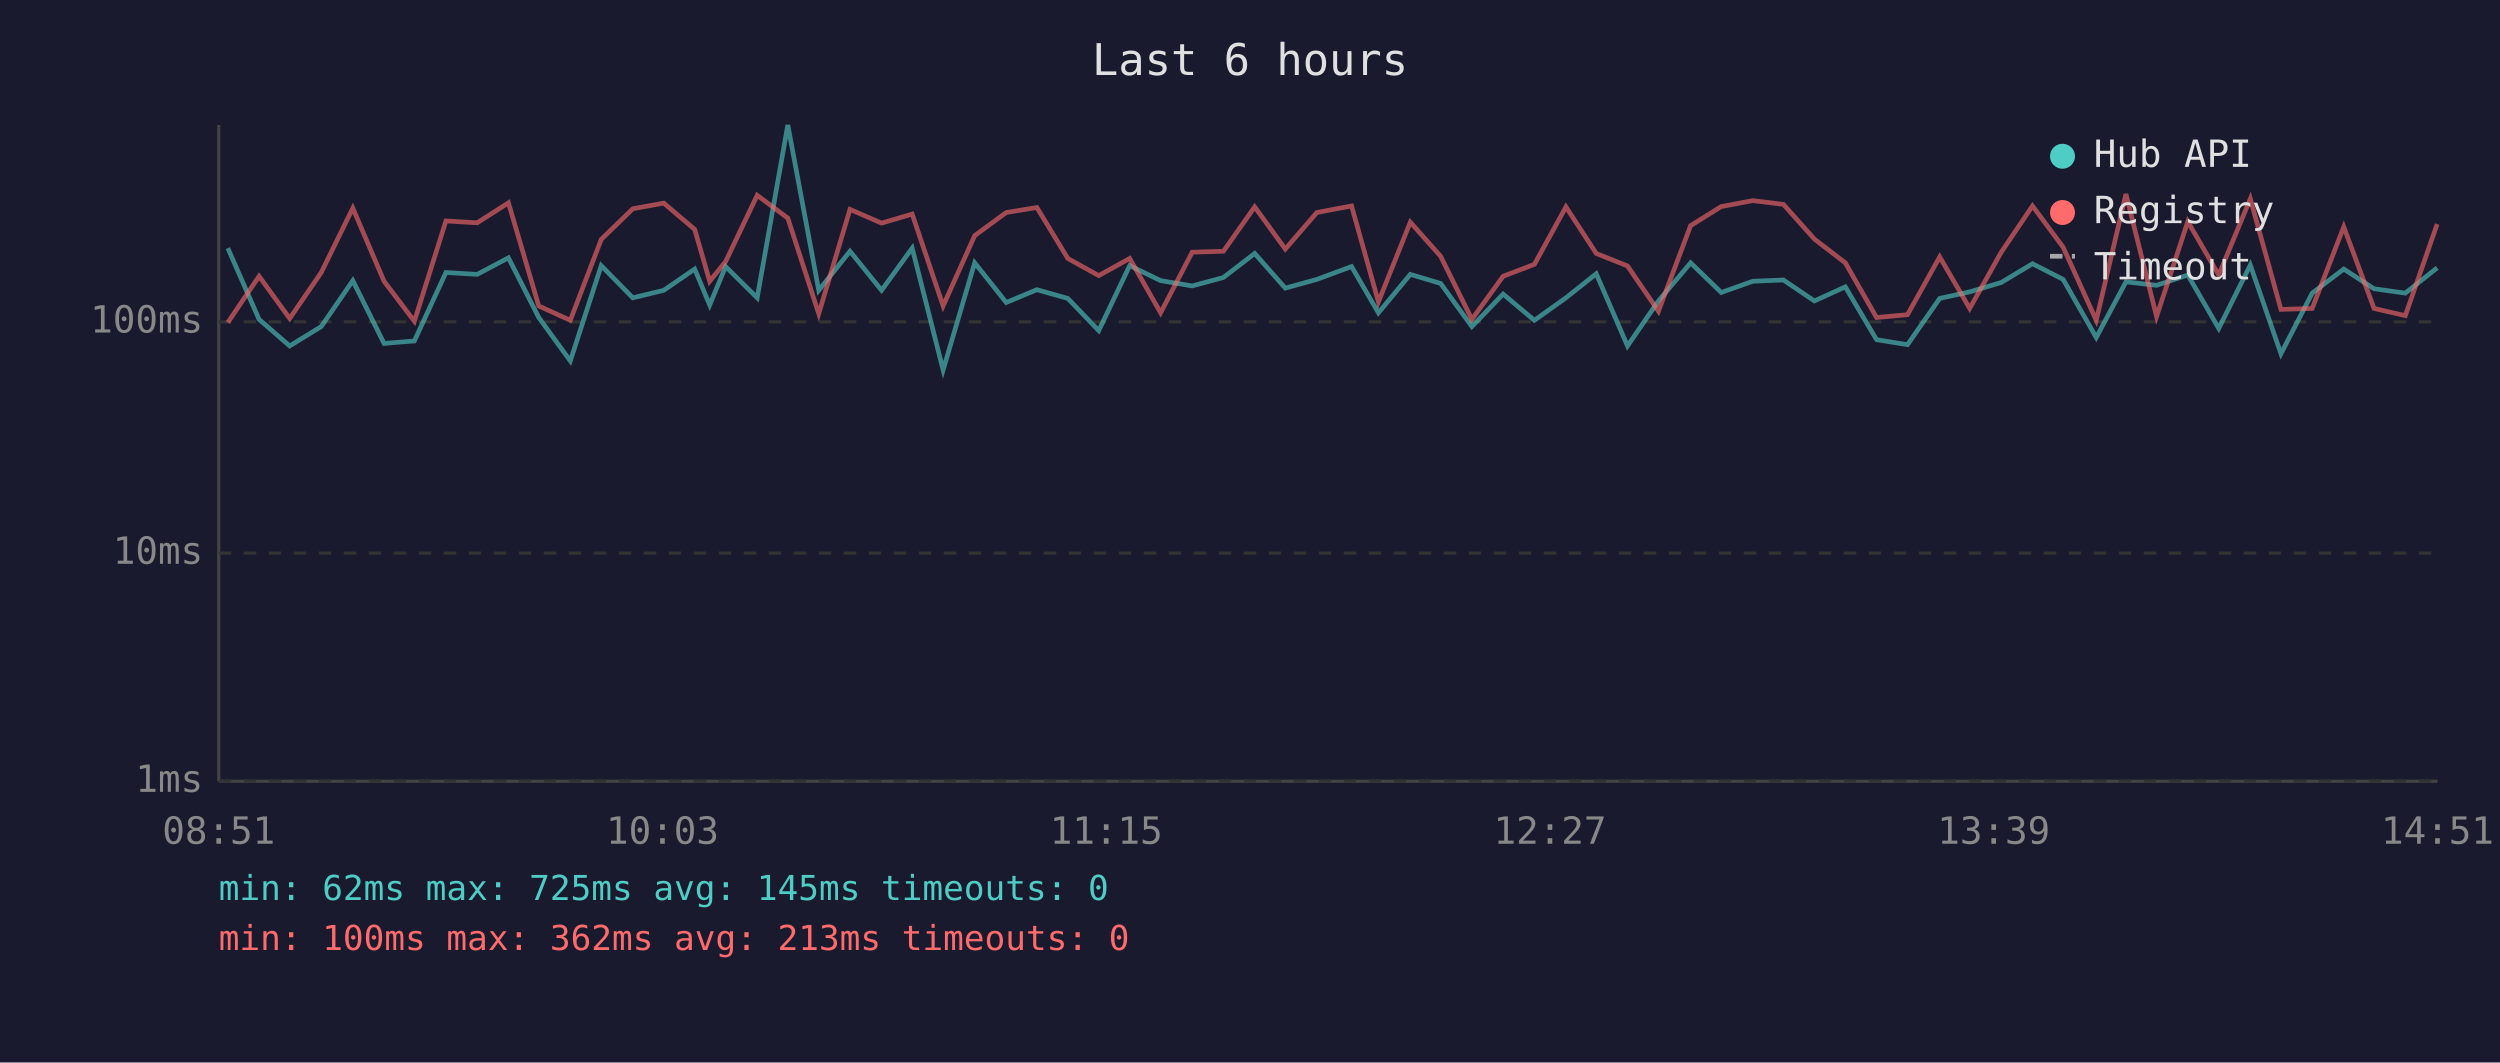
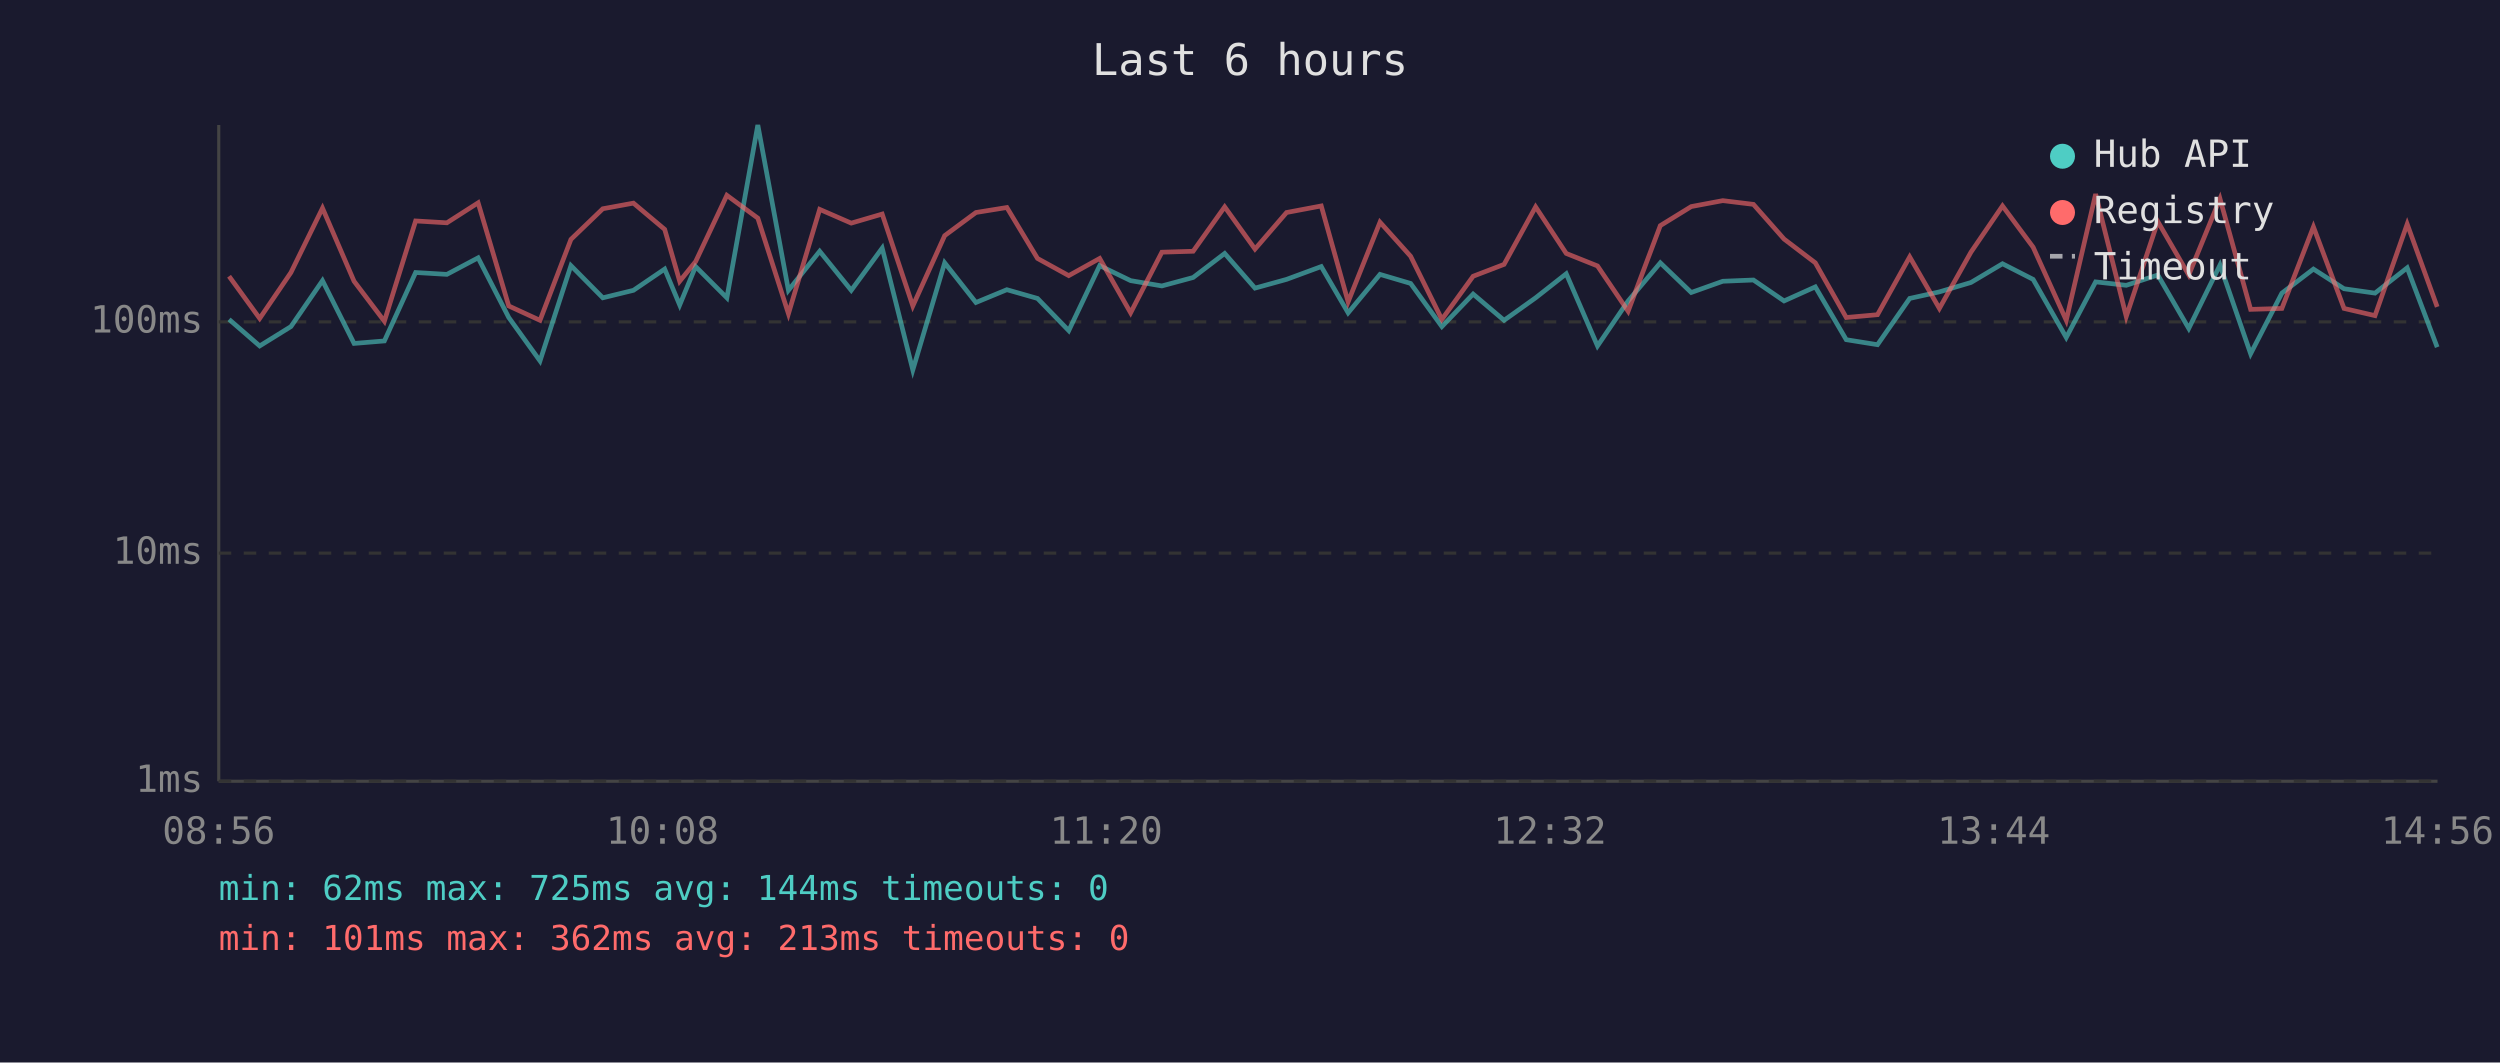
<svg xmlns="http://www.w3.org/2000/svg" viewBox="0 0 800 340" font-family="monospace" font-size="12">
  <rect width="800" height="340" fill="#1a1a2e" />
  <text x="400" y="24" fill="#e0e0e0" font-size="14" text-anchor="middle">Last 6 hours</text>
  <line x1="70" y1="40" x2="70" y2="250" stroke="#444" stroke-width="1" />
  <line x1="70" y1="250" x2="780" y2="250" stroke="#444" stroke-width="1" />
  <line x1="70" y1="250" x2="780" y2="250" stroke="#333" stroke-width="1" stroke-dasharray="4" />
  <text x="65" y="250" fill="#888" text-anchor="end" dominant-baseline="middle">1ms</text>
  <line x1="70" y1="177" x2="780" y2="177" stroke="#333" stroke-width="1" stroke-dasharray="4" />
  <text x="65" y="177" fill="#888" text-anchor="end" dominant-baseline="middle">10ms</text>
  <line x1="70" y1="103" x2="780" y2="103" stroke="#333" stroke-width="1" stroke-dasharray="4" />
  <text x="65" y="103" fill="#888" text-anchor="end" dominant-baseline="middle">100ms</text>
-   <text x="70" y="270" fill="#888" text-anchor="middle">08:51</text>
-   <text x="212" y="270" fill="#888" text-anchor="middle">10:03</text>
-   <text x="354" y="270" fill="#888" text-anchor="middle">11:15</text>
-   <text x="496" y="270" fill="#888" text-anchor="middle">12:27</text>
-   <text x="638" y="270" fill="#888" text-anchor="middle">13:39</text>
-   <text x="780" y="270" fill="#888" text-anchor="middle">14:51</text>
-   <polyline points="72.9,79.4 82.9,102.2 92.7,110.7 102.8,104.5 112.9,89.8 122.9,109.9 132.6,109.1 142.7,87.2 152.7,87.8 162.7,82.5 172.4,101.6 182.5,115.5 192.4,85.0 202.5,95.3 212.4,92.9 222.3,86.1 227.1,97.6 232.2,85.3 242.3,95.3 252.1,40.0 262.0,92.9 272.0,80.4 282.1,92.9 291.9,79.4 301.8,118.4 311.9,84.1 322.0,96.8 331.8,92.7 341.7,95.5 351.6,105.8 361.5,85.0 371.4,89.8 381.5,91.5 391.5,88.8 401.5,81.1 411.3,92.2 421.4,89.4 432.5,85.3 441.1,100.1 451.3,87.8 461.0,90.7 471.0,104.5 481.0,94.1 491.0,102.5 501.1,95.3 510.8,87.6 520.8,110.7 530.7,96.3 541.0,84.1 550.8,93.6 560.9,90.0 570.7,89.6 580.6,96.3 590.5,91.8 600.5,108.7 610.4,110.3 620.7,95.5 630.3,93.4 640.4,90.4 650.4,84.4 660.2,89.4 670.8,108.0 680.3,90.2 690.1,91.3 700.1,88.0 710.0,105.1 720.1,84.8 729.9,113.2 739.9,93.8 750.0,86.1 759.7,92.4 769.7,93.8 779.9,85.7" fill="none" stroke="#4ecdc4" stroke-width="1.5" opacity="0.6" />
-   <polyline points="72.9,103.2 82.9,88.4 92.7,101.9 102.8,87.2 112.9,66.6 122.9,90.0 132.6,102.8 142.7,70.7 152.7,71.3 162.7,64.9 172.4,97.9 182.5,102.5 192.4,76.6 202.5,66.8 212.4,65.0 222.3,73.4 227.1,90.0 232.2,83.7 242.3,62.5 252.1,69.8 262.0,100.4 272.0,67.0 282.1,71.4 291.9,68.5 301.8,97.9 311.9,75.4 322.0,68.0 331.8,66.4 341.7,82.7 351.6,88.2 361.5,82.7 371.4,100.1 381.5,80.7 391.5,80.4 401.5,66.2 411.3,79.7 421.4,68.0 432.5,65.9 441.1,96.6 451.3,71.1 461.0,82.0 471.0,102.2 481.0,88.4 491.0,84.6 501.1,66.2 510.8,81.1 520.8,85.1 530.7,99.6 541.0,72.2 550.8,66.1 560.9,64.2 570.7,65.4 580.6,76.5 590.5,84.1 600.5,101.6 610.4,100.7 620.7,82.2 630.3,98.7 640.4,80.7 650.4,65.9 660.2,79.1 670.8,102.5 680.3,62.1 690.1,101.3 700.1,70.9 710.0,88.0 720.1,63.6 729.9,99.0 739.9,98.7 750.0,72.6 759.7,98.7 769.7,101.0 779.9,71.7" fill="none" stroke="#ff6b6b" stroke-width="1.5" opacity="0.6" />
+   <text x="70" y="270" fill="#888" text-anchor="middle">08:56</text>
+   <text x="212" y="270" fill="#888" text-anchor="middle">10:08</text>
+   <text x="354" y="270" fill="#888" text-anchor="middle">11:20</text>
+   <text x="496" y="270" fill="#888" text-anchor="middle">12:32</text>
+   <text x="638" y="270" fill="#888" text-anchor="middle">13:44</text>
+   <text x="780" y="270" fill="#888" text-anchor="middle">14:56</text>
+   <polyline points="73.3,102.2 83.1,110.7 93.1,104.5 103.2,89.8 113.3,109.9 123.0,109.1 133.0,87.2 143.0,87.8 153.0,82.5 162.8,101.6 172.8,115.5 182.7,85.0 192.9,95.3 202.7,92.9 212.7,86.1 217.5,97.6 222.6,85.3 232.6,95.3 242.5,40.0 252.3,92.9 262.3,80.4 272.4,92.9 282.3,79.4 292.1,118.4 302.3,84.1 312.3,96.8 322.2,92.7 332.0,95.5 342.0,105.8 351.9,85.0 361.8,89.8 371.8,91.5 381.8,88.8 391.9,81.1 401.6,92.2 411.7,89.4 422.8,85.3 431.4,100.1 441.6,87.8 451.4,90.7 461.4,104.5 471.4,94.1 481.3,102.5 491.4,95.3 501.2,87.6 511.2,110.7 521.0,96.3 531.3,84.1 541.2,93.6 551.3,90.0 561.1,89.6 570.9,96.3 580.9,91.8 590.8,108.7 600.8,110.3 611.1,95.5 620.6,93.4 630.7,90.4 640.8,84.4 650.6,89.4 661.2,108.0 670.6,90.2 680.4,91.3 690.5,88.0 700.4,105.1 710.4,84.8 720.2,113.2 730.2,93.8 740.3,86.1 750.1,92.4 760.0,93.8 770.3,85.7 779.9,111.1" fill="none" stroke="#4ecdc4" stroke-width="1.5" opacity="0.6" />
+   <polyline points="73.3,88.4 83.1,101.9 93.1,87.2 103.2,66.6 113.3,90.0 123.0,102.8 133.0,70.7 143.0,71.3 153.0,64.9 162.8,97.9 172.8,102.5 182.7,76.6 192.9,66.8 202.7,65.0 212.7,73.4 217.5,90.0 222.6,83.7 232.6,62.5 242.5,69.8 252.3,100.4 262.3,67.0 272.4,71.4 282.3,68.5 292.1,97.9 302.3,75.4 312.3,68.0 322.2,66.4 332.0,82.7 342.0,88.2 351.9,82.7 361.8,100.1 371.8,80.7 381.8,80.4 391.9,66.2 401.6,79.7 411.7,68.0 422.8,65.9 431.4,96.6 441.6,71.1 451.4,82.0 461.4,102.2 471.4,88.4 481.3,84.6 491.4,66.2 501.2,81.1 511.2,85.1 521.0,99.6 531.3,72.2 541.2,66.1 551.3,64.2 561.1,65.4 570.9,76.5 580.9,84.1 590.8,101.6 600.8,100.7 611.1,82.2 620.6,98.7 630.7,80.7 640.8,65.9 650.6,79.1 661.2,102.5 670.6,62.1 680.4,101.3 690.5,70.9 700.4,88.0 710.4,63.6 720.2,99.0 730.2,98.7 740.3,72.6 750.1,98.7 760.0,101.0 770.3,71.7 779.9,98.2" fill="none" stroke="#ff6b6b" stroke-width="1.5" opacity="0.6" />
  <circle cx="660" cy="50" r="4" fill="#4ecdc4" />
  <text x="670" y="50" fill="#e0e0e0" dominant-baseline="middle">Hub API</text>
  <circle cx="660" cy="68" r="4" fill="#ff6b6b" />
  <text x="670" y="68" fill="#e0e0e0" dominant-baseline="middle">Registry</text>
  <line x1="656" y1="82" x2="664" y2="82" stroke="#e0e0e0" stroke-width="1.5" stroke-dasharray="4,3" opacity="0.7" />
  <text x="670" y="86" fill="#e0e0e0" dominant-baseline="middle">Timeout</text>
-   <text x="70" y="288" fill="#4ecdc4" font-size="11">min: 62ms  max: 725ms  avg: 145ms  timeouts: 0</text>
-   <text x="70" y="304" fill="#ff6b6b" font-size="11">min: 100ms  max: 362ms  avg: 213ms  timeouts: 0</text>
+   <text x="70" y="288" fill="#4ecdc4" font-size="11">min: 62ms  max: 725ms  avg: 144ms  timeouts: 0</text>
+   <text x="70" y="304" fill="#ff6b6b" font-size="11">min: 101ms  max: 362ms  avg: 213ms  timeouts: 0</text>
</svg>
